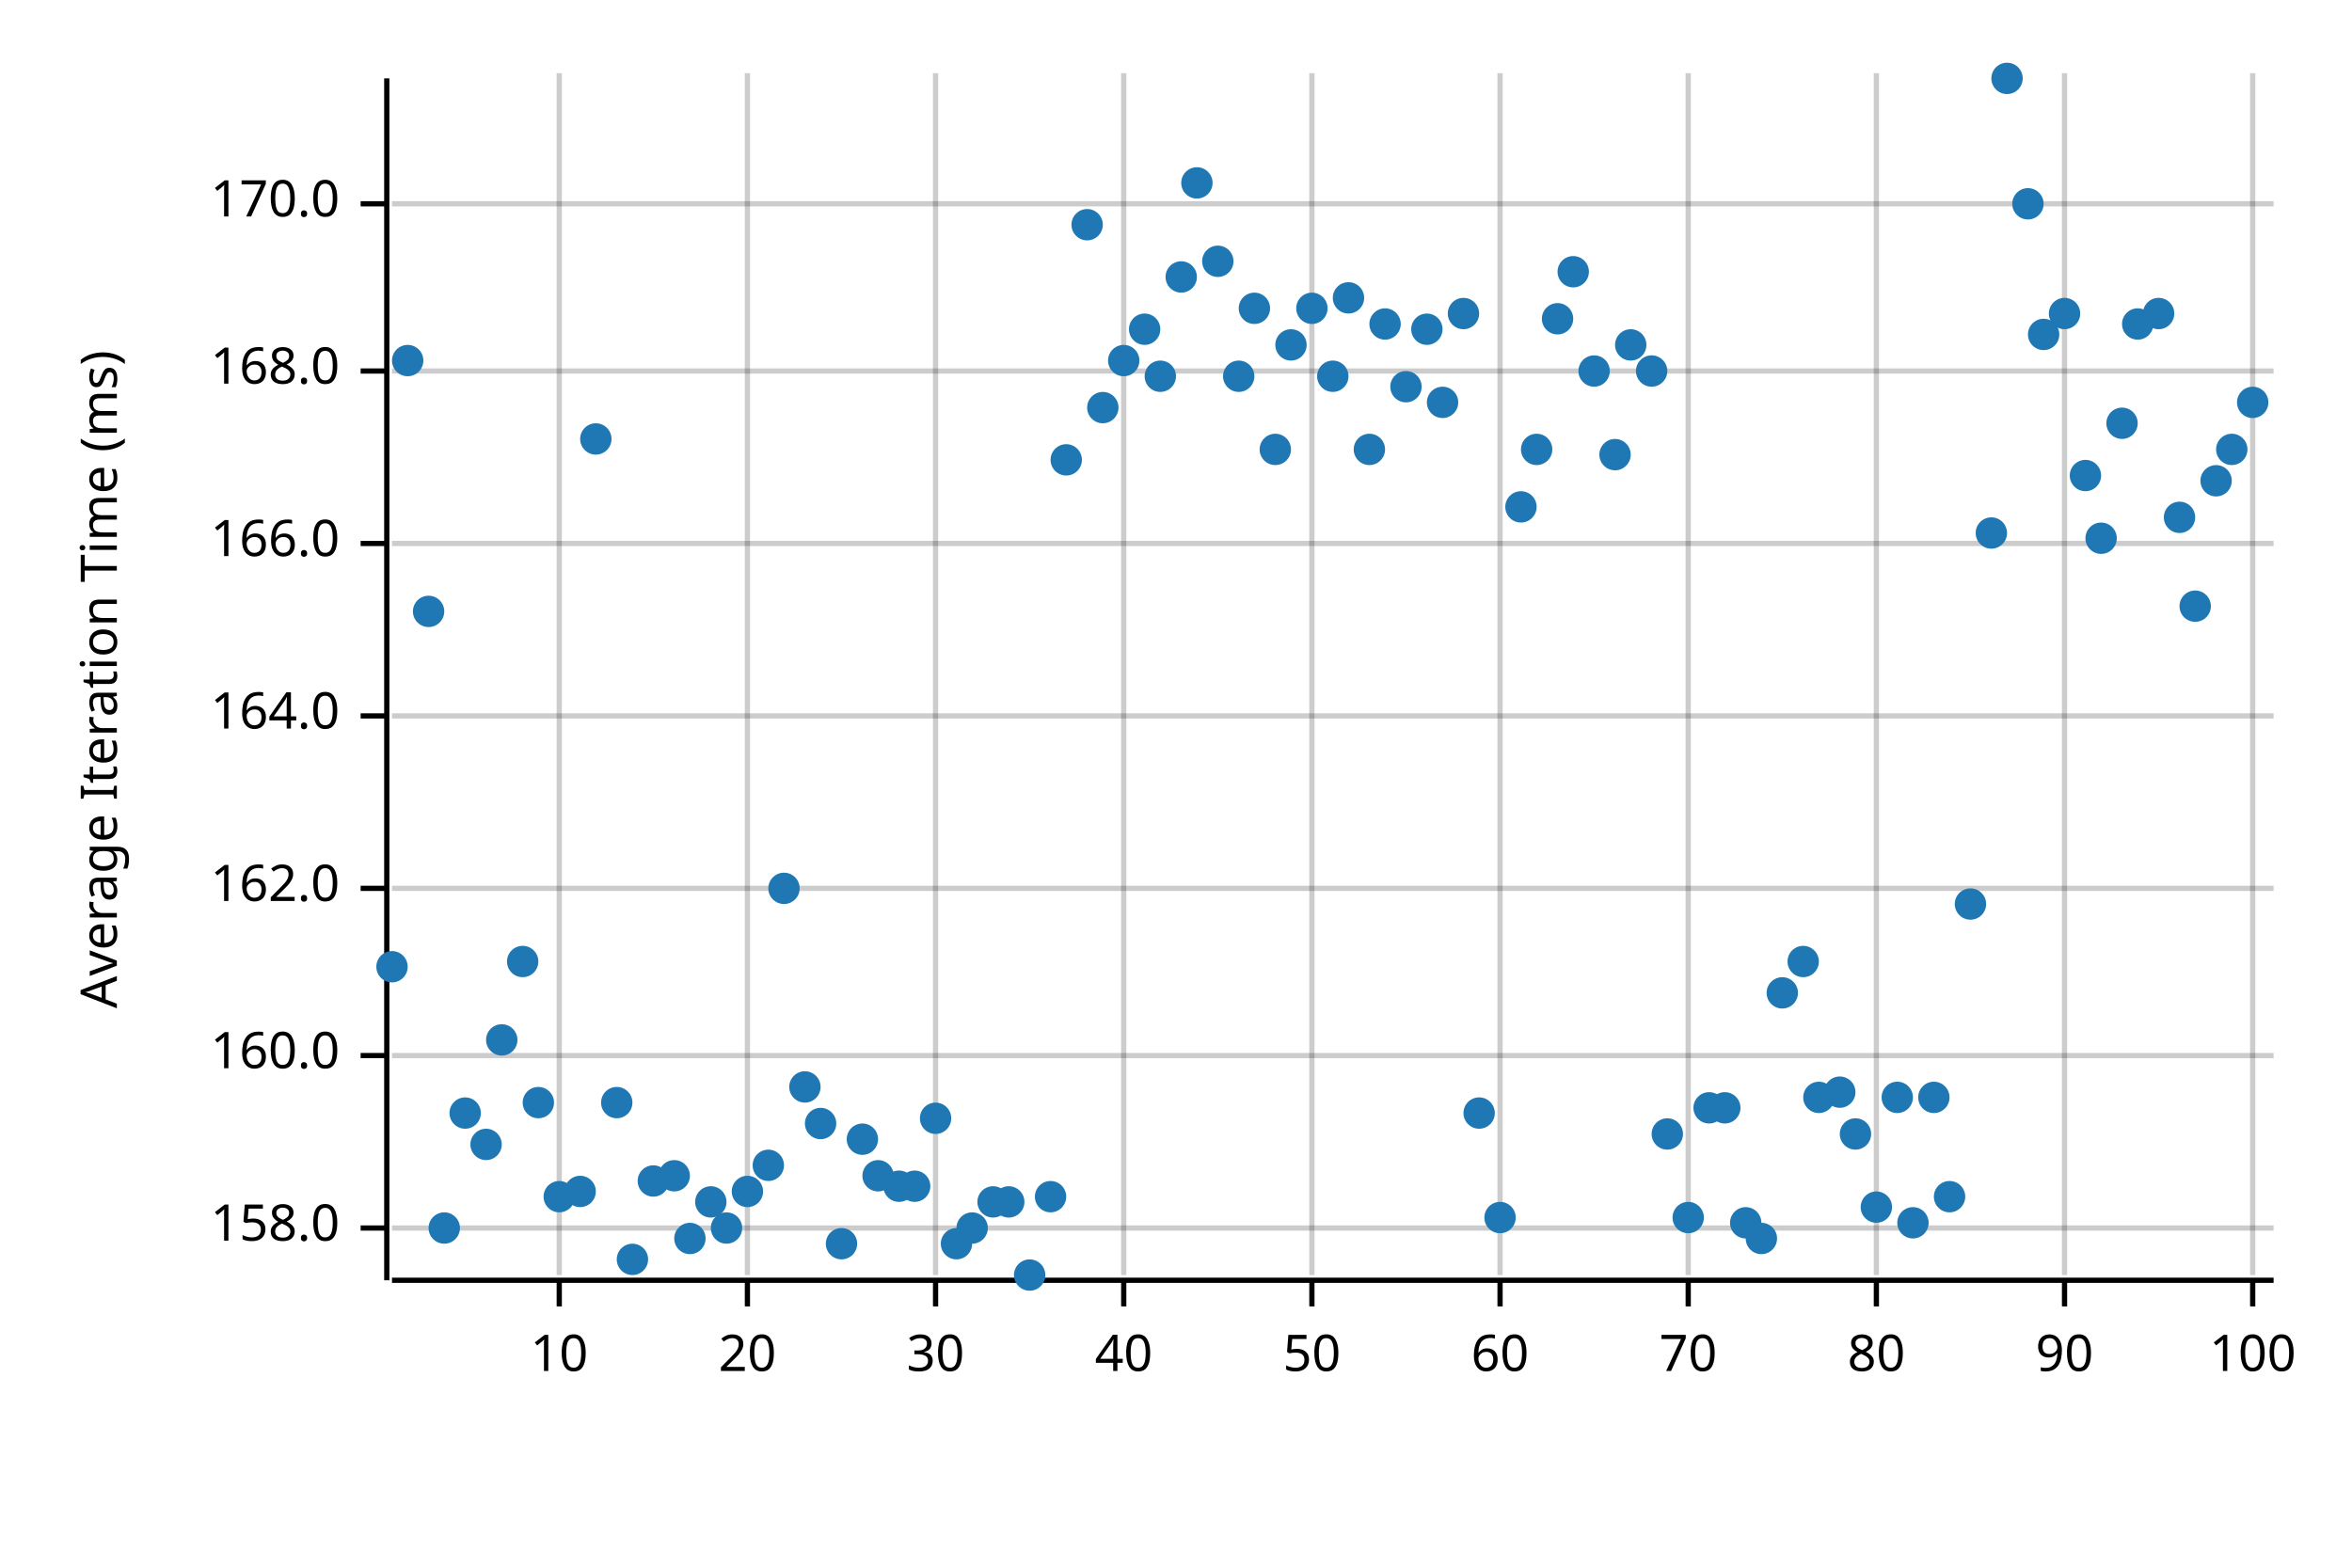
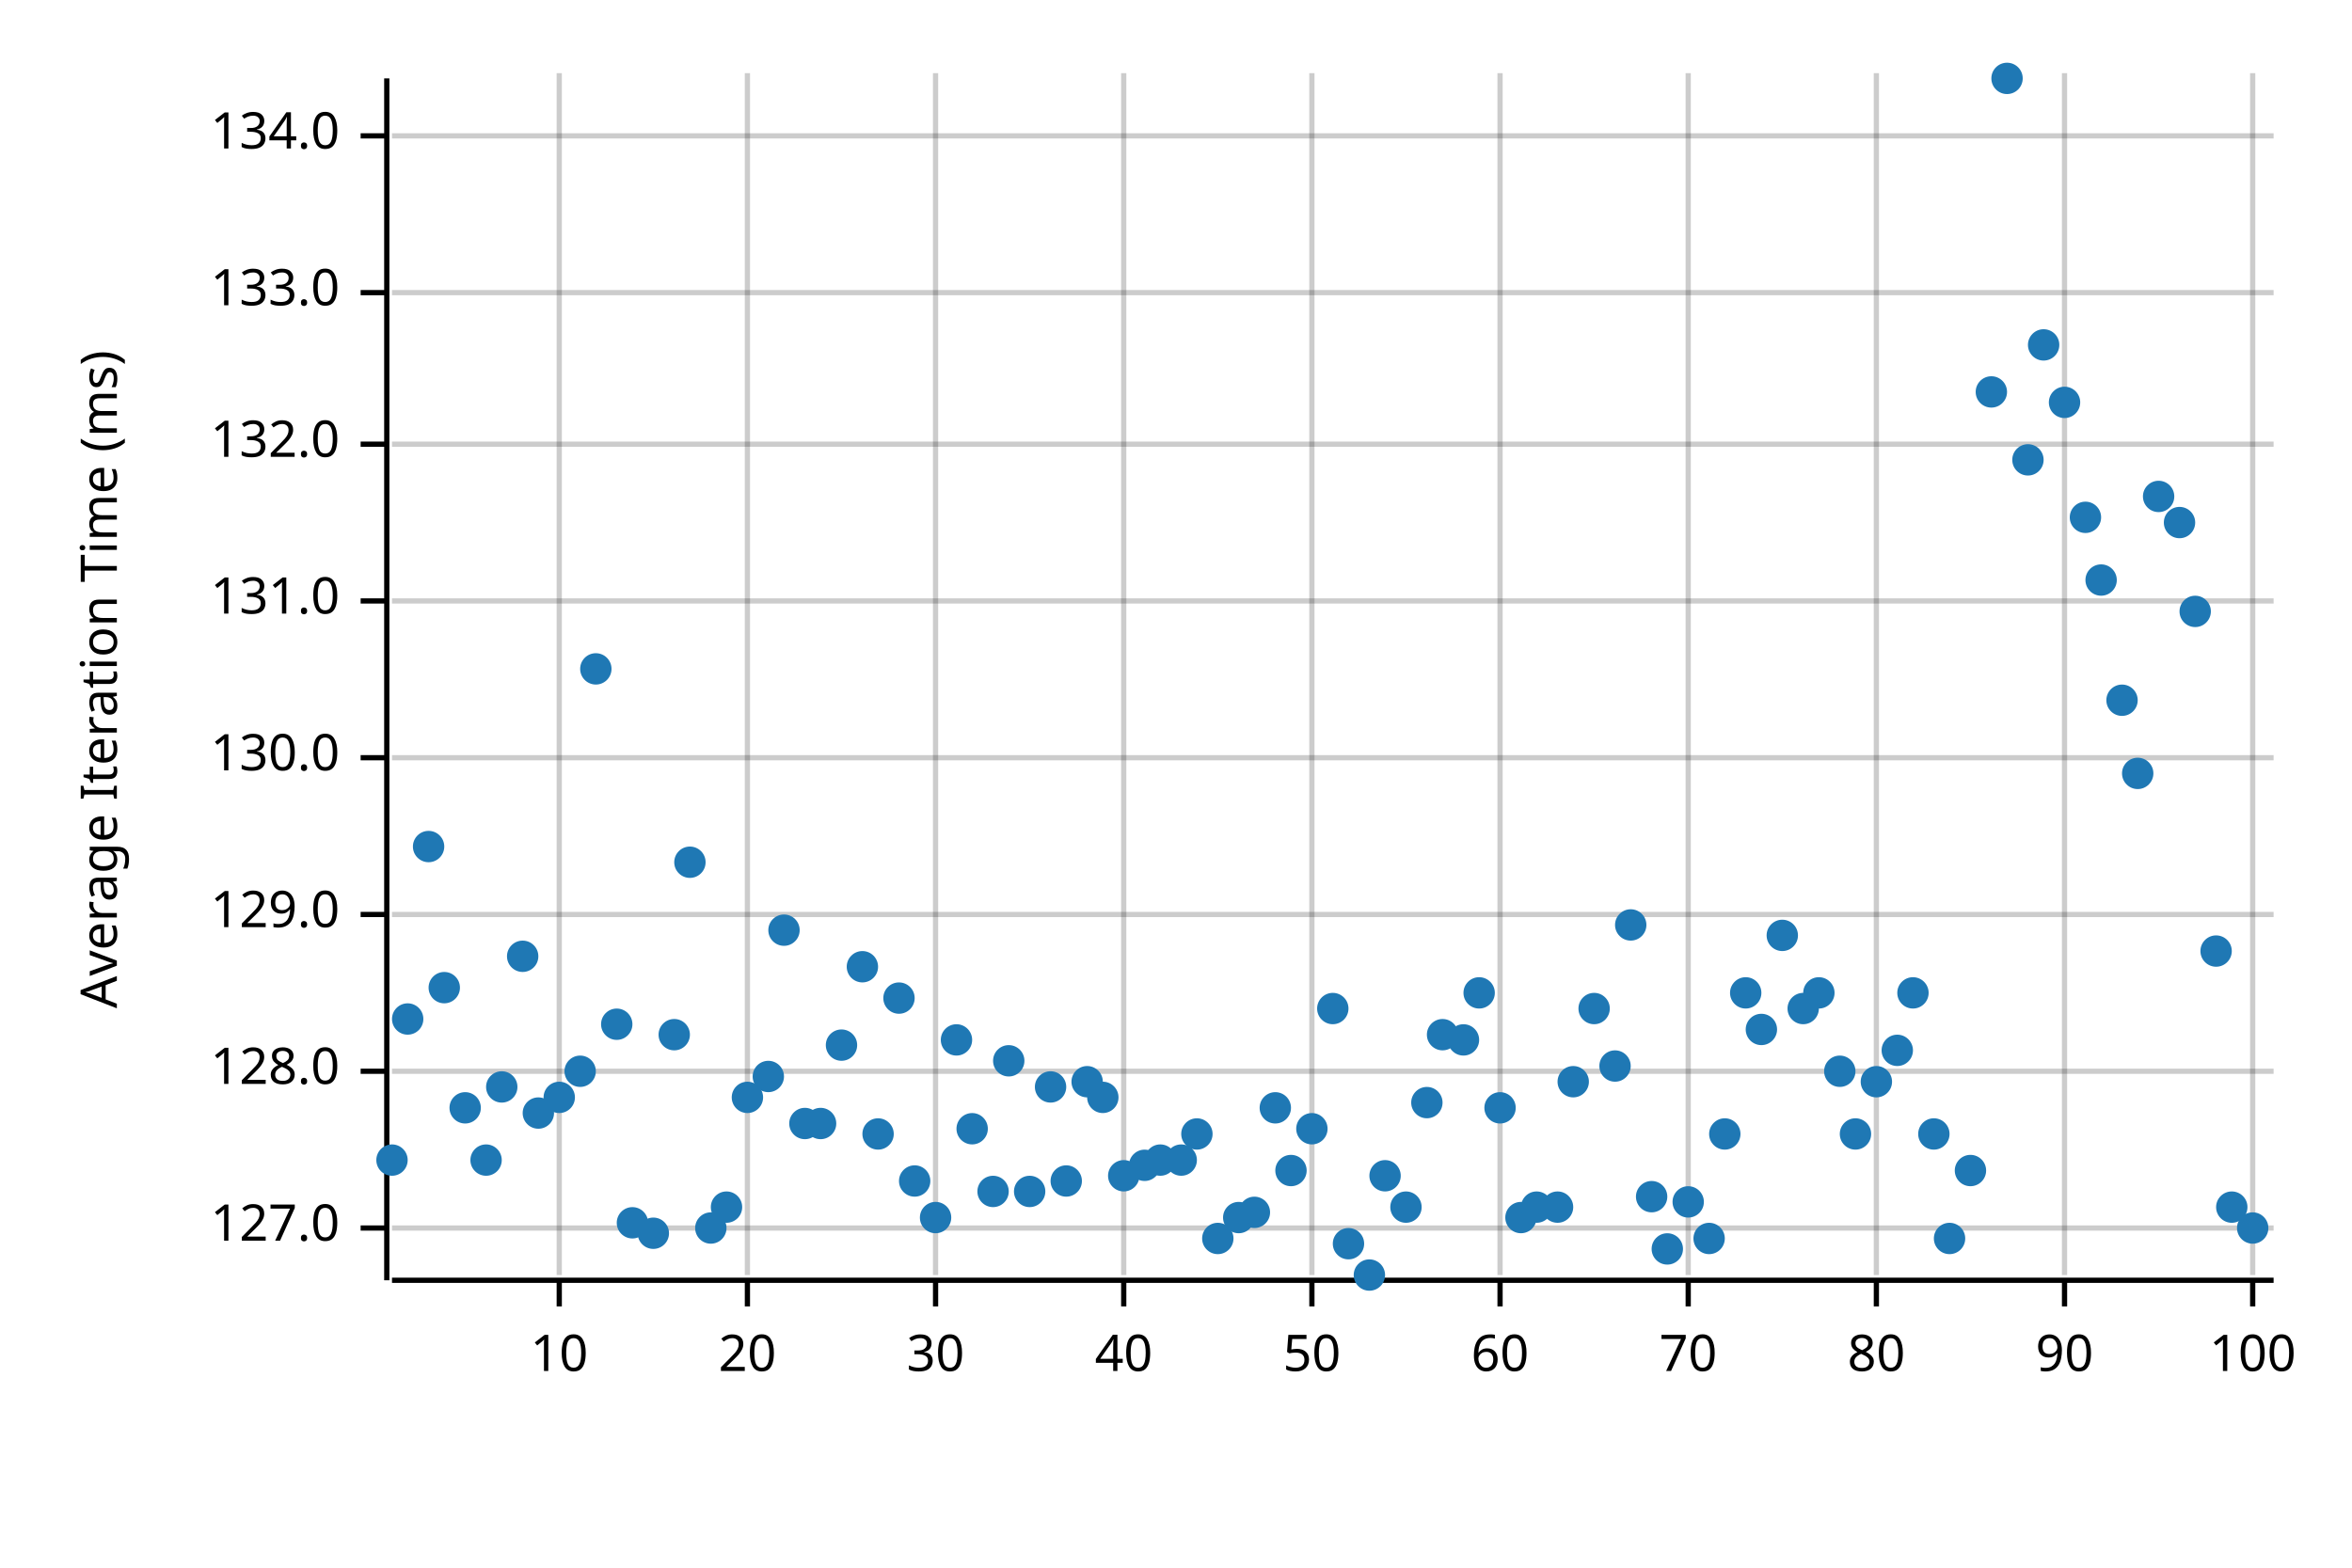
<svg xmlns="http://www.w3.org/2000/svg" width="450" height="300" viewBox="0 0 450 300">
  <text x="15" y="130" dy="0.76em" text-anchor="middle" font-family="sans-serif" font-size="9.677" opacity="1" fill="#000000" transform="rotate(270, 15, 130)">
Average Iteration Time (ms)
</text>
  <line opacity="0.2" stroke="#000000" stroke-width="1" x1="107" y1="244" x2="107" y2="14" />
  <line opacity="0.2" stroke="#000000" stroke-width="1" x1="143" y1="244" x2="143" y2="14" />
  <line opacity="0.2" stroke="#000000" stroke-width="1" x1="179" y1="244" x2="179" y2="14" />
  <line opacity="0.2" stroke="#000000" stroke-width="1" x1="215" y1="244" x2="215" y2="14" />
  <line opacity="0.2" stroke="#000000" stroke-width="1" x1="251" y1="244" x2="251" y2="14" />
  <line opacity="0.2" stroke="#000000" stroke-width="1" x1="287" y1="244" x2="287" y2="14" />
  <line opacity="0.2" stroke="#000000" stroke-width="1" x1="323" y1="244" x2="323" y2="14" />
  <line opacity="0.2" stroke="#000000" stroke-width="1" x1="359" y1="244" x2="359" y2="14" />
  <line opacity="0.2" stroke="#000000" stroke-width="1" x1="395" y1="244" x2="395" y2="14" />
  <line opacity="0.2" stroke="#000000" stroke-width="1" x1="431" y1="244" x2="431" y2="14" />
  <line opacity="0.2" stroke="#000000" stroke-width="1" x1="75" y1="235" x2="435" y2="235" />
-   <line opacity="0.2" stroke="#000000" stroke-width="1" x1="75" y1="202" x2="435" y2="202" />
-   <line opacity="0.2" stroke="#000000" stroke-width="1" x1="75" y1="170" x2="435" y2="170" />
-   <line opacity="0.2" stroke="#000000" stroke-width="1" x1="75" y1="137" x2="435" y2="137" />
-   <line opacity="0.2" stroke="#000000" stroke-width="1" x1="75" y1="104" x2="435" y2="104" />
-   <line opacity="0.2" stroke="#000000" stroke-width="1" x1="75" y1="71" x2="435" y2="71" />
-   <line opacity="0.2" stroke="#000000" stroke-width="1" x1="75" y1="39" x2="435" y2="39" />
+   <line opacity="0.2" stroke="#000000" stroke-width="1" x1="75" y1="205" x2="435" y2="205" />
+   <line opacity="0.2" stroke="#000000" stroke-width="1" x1="75" y1="175" x2="435" y2="175" />
+   <line opacity="0.2" stroke="#000000" stroke-width="1" x1="75" y1="145" x2="435" y2="145" />
+   <line opacity="0.2" stroke="#000000" stroke-width="1" x1="75" y1="115" x2="435" y2="115" />
+   <line opacity="0.2" stroke="#000000" stroke-width="1" x1="75" y1="85" x2="435" y2="85" />
+   <line opacity="0.2" stroke="#000000" stroke-width="1" x1="75" y1="56" x2="435" y2="56" />
+   <line opacity="0.2" stroke="#000000" stroke-width="1" x1="75" y1="26" x2="435" y2="26" />
  <polyline fill="none" opacity="1" stroke="#000000" stroke-width="1" points="74,15 74,245 " />
  <text x="65" y="235" dy="0.5ex" text-anchor="end" font-family="sans-serif" font-size="9.677" opacity="1" fill="#000000">
- 158.0
+ 127.0
</text>
  <polyline fill="none" opacity="1" stroke="#000000" stroke-width="1" points="69,235 74,235 " />
-   <text x="65" y="202" dy="0.5ex" text-anchor="end" font-family="sans-serif" font-size="9.677" opacity="1" fill="#000000">
- 160.0
+   <text x="65" y="205" dy="0.5ex" text-anchor="end" font-family="sans-serif" font-size="9.677" opacity="1" fill="#000000">
+ 128.0
</text>
-   <polyline fill="none" opacity="1" stroke="#000000" stroke-width="1" points="69,202 74,202 " />
-   <text x="65" y="170" dy="0.5ex" text-anchor="end" font-family="sans-serif" font-size="9.677" opacity="1" fill="#000000">
- 162.0
+   <polyline fill="none" opacity="1" stroke="#000000" stroke-width="1" points="69,205 74,205 " />
+   <text x="65" y="175" dy="0.5ex" text-anchor="end" font-family="sans-serif" font-size="9.677" opacity="1" fill="#000000">
+ 129.0
</text>
-   <polyline fill="none" opacity="1" stroke="#000000" stroke-width="1" points="69,170 74,170 " />
-   <text x="65" y="137" dy="0.5ex" text-anchor="end" font-family="sans-serif" font-size="9.677" opacity="1" fill="#000000">
- 164.0
+   <polyline fill="none" opacity="1" stroke="#000000" stroke-width="1" points="69,175 74,175 " />
+   <text x="65" y="145" dy="0.5ex" text-anchor="end" font-family="sans-serif" font-size="9.677" opacity="1" fill="#000000">
+ 130.0
</text>
-   <polyline fill="none" opacity="1" stroke="#000000" stroke-width="1" points="69,137 74,137 " />
-   <text x="65" y="104" dy="0.5ex" text-anchor="end" font-family="sans-serif" font-size="9.677" opacity="1" fill="#000000">
- 166.0
+   <polyline fill="none" opacity="1" stroke="#000000" stroke-width="1" points="69,145 74,145 " />
+   <text x="65" y="115" dy="0.5ex" text-anchor="end" font-family="sans-serif" font-size="9.677" opacity="1" fill="#000000">
+ 131.0
</text>
-   <polyline fill="none" opacity="1" stroke="#000000" stroke-width="1" points="69,104 74,104 " />
-   <text x="65" y="71" dy="0.5ex" text-anchor="end" font-family="sans-serif" font-size="9.677" opacity="1" fill="#000000">
- 168.0
+   <polyline fill="none" opacity="1" stroke="#000000" stroke-width="1" points="69,115 74,115 " />
+   <text x="65" y="85" dy="0.5ex" text-anchor="end" font-family="sans-serif" font-size="9.677" opacity="1" fill="#000000">
+ 132.0
</text>
-   <polyline fill="none" opacity="1" stroke="#000000" stroke-width="1" points="69,71 74,71 " />
-   <text x="65" y="39" dy="0.5ex" text-anchor="end" font-family="sans-serif" font-size="9.677" opacity="1" fill="#000000">
- 170.0
+   <polyline fill="none" opacity="1" stroke="#000000" stroke-width="1" points="69,85 74,85 " />
+   <text x="65" y="56" dy="0.5ex" text-anchor="end" font-family="sans-serif" font-size="9.677" opacity="1" fill="#000000">
+ 133.0
</text>
-   <polyline fill="none" opacity="1" stroke="#000000" stroke-width="1" points="69,39 74,39 " />
+   <polyline fill="none" opacity="1" stroke="#000000" stroke-width="1" points="69,56 74,56 " />
+   <text x="65" y="26" dy="0.5ex" text-anchor="end" font-family="sans-serif" font-size="9.677" opacity="1" fill="#000000">
+ 134.0
+ </text>
+   <polyline fill="none" opacity="1" stroke="#000000" stroke-width="1" points="69,26 74,26 " />
  <polyline fill="none" opacity="1" stroke="#000000" stroke-width="1" points="75,245 435,245 " />
  <text x="107" y="255" dy="0.76em" text-anchor="middle" font-family="sans-serif" font-size="9.677" opacity="1" fill="#000000">
10
</text>
  <polyline fill="none" opacity="1" stroke="#000000" stroke-width="1" points="107,245 107,250 " />
  <text x="143" y="255" dy="0.76em" text-anchor="middle" font-family="sans-serif" font-size="9.677" opacity="1" fill="#000000">
20
</text>
  <polyline fill="none" opacity="1" stroke="#000000" stroke-width="1" points="143,245 143,250 " />
  <text x="179" y="255" dy="0.76em" text-anchor="middle" font-family="sans-serif" font-size="9.677" opacity="1" fill="#000000">
30
</text>
  <polyline fill="none" opacity="1" stroke="#000000" stroke-width="1" points="179,245 179,250 " />
  <text x="215" y="255" dy="0.76em" text-anchor="middle" font-family="sans-serif" font-size="9.677" opacity="1" fill="#000000">
40
</text>
  <polyline fill="none" opacity="1" stroke="#000000" stroke-width="1" points="215,245 215,250 " />
  <text x="251" y="255" dy="0.76em" text-anchor="middle" font-family="sans-serif" font-size="9.677" opacity="1" fill="#000000">
50
</text>
  <polyline fill="none" opacity="1" stroke="#000000" stroke-width="1" points="251,245 251,250 " />
  <text x="287" y="255" dy="0.76em" text-anchor="middle" font-family="sans-serif" font-size="9.677" opacity="1" fill="#000000">
60
</text>
  <polyline fill="none" opacity="1" stroke="#000000" stroke-width="1" points="287,245 287,250 " />
  <text x="323" y="255" dy="0.76em" text-anchor="middle" font-family="sans-serif" font-size="9.677" opacity="1" fill="#000000">
70
</text>
  <polyline fill="none" opacity="1" stroke="#000000" stroke-width="1" points="323,245 323,250 " />
  <text x="359" y="255" dy="0.76em" text-anchor="middle" font-family="sans-serif" font-size="9.677" opacity="1" fill="#000000">
80
</text>
  <polyline fill="none" opacity="1" stroke="#000000" stroke-width="1" points="359,245 359,250 " />
  <text x="395" y="255" dy="0.76em" text-anchor="middle" font-family="sans-serif" font-size="9.677" opacity="1" fill="#000000">
90
</text>
  <polyline fill="none" opacity="1" stroke="#000000" stroke-width="1" points="395,245 395,250 " />
  <text x="431" y="255" dy="0.76em" text-anchor="middle" font-family="sans-serif" font-size="9.677" opacity="1" fill="#000000">
100
</text>
  <polyline fill="none" opacity="1" stroke="#000000" stroke-width="1" points="431,245 431,250 " />
-   <circle cx="75" cy="185" r="3" opacity="1" fill="#1F78B4" stroke="none" stroke-width="1" />
-   <circle cx="78" cy="69" r="3" opacity="1" fill="#1F78B4" stroke="none" stroke-width="1" />
-   <circle cx="82" cy="117" r="3" opacity="1" fill="#1F78B4" stroke="none" stroke-width="1" />
-   <circle cx="85" cy="235" r="3" opacity="1" fill="#1F78B4" stroke="none" stroke-width="1" />
-   <circle cx="89" cy="213" r="3" opacity="1" fill="#1F78B4" stroke="none" stroke-width="1" />
-   <circle cx="93" cy="219" r="3" opacity="1" fill="#1F78B4" stroke="none" stroke-width="1" />
-   <circle cx="96" cy="199" r="3" opacity="1" fill="#1F78B4" stroke="none" stroke-width="1" />
-   <circle cx="100" cy="184" r="3" opacity="1" fill="#1F78B4" stroke="none" stroke-width="1" />
-   <circle cx="103" cy="211" r="3" opacity="1" fill="#1F78B4" stroke="none" stroke-width="1" />
-   <circle cx="107" cy="229" r="3" opacity="1" fill="#1F78B4" stroke="none" stroke-width="1" />
-   <circle cx="111" cy="228" r="3" opacity="1" fill="#1F78B4" stroke="none" stroke-width="1" />
-   <circle cx="114" cy="84" r="3" opacity="1" fill="#1F78B4" stroke="none" stroke-width="1" />
-   <circle cx="118" cy="211" r="3" opacity="1" fill="#1F78B4" stroke="none" stroke-width="1" />
-   <circle cx="121" cy="241" r="3" opacity="1" fill="#1F78B4" stroke="none" stroke-width="1" />
-   <circle cx="125" cy="226" r="3" opacity="1" fill="#1F78B4" stroke="none" stroke-width="1" />
-   <circle cx="129" cy="225" r="3" opacity="1" fill="#1F78B4" stroke="none" stroke-width="1" />
-   <circle cx="132" cy="237" r="3" opacity="1" fill="#1F78B4" stroke="none" stroke-width="1" />
-   <circle cx="136" cy="230" r="3" opacity="1" fill="#1F78B4" stroke="none" stroke-width="1" />
-   <circle cx="139" cy="235" r="3" opacity="1" fill="#1F78B4" stroke="none" stroke-width="1" />
-   <circle cx="143" cy="228" r="3" opacity="1" fill="#1F78B4" stroke="none" stroke-width="1" />
-   <circle cx="147" cy="223" r="3" opacity="1" fill="#1F78B4" stroke="none" stroke-width="1" />
-   <circle cx="150" cy="170" r="3" opacity="1" fill="#1F78B4" stroke="none" stroke-width="1" />
-   <circle cx="154" cy="208" r="3" opacity="1" fill="#1F78B4" stroke="none" stroke-width="1" />
+   <circle cx="75" cy="222" r="3" opacity="1" fill="#1F78B4" stroke="none" stroke-width="1" />
+   <circle cx="78" cy="195" r="3" opacity="1" fill="#1F78B4" stroke="none" stroke-width="1" />
+   <circle cx="82" cy="162" r="3" opacity="1" fill="#1F78B4" stroke="none" stroke-width="1" />
+   <circle cx="85" cy="189" r="3" opacity="1" fill="#1F78B4" stroke="none" stroke-width="1" />
+   <circle cx="89" cy="212" r="3" opacity="1" fill="#1F78B4" stroke="none" stroke-width="1" />
+   <circle cx="93" cy="222" r="3" opacity="1" fill="#1F78B4" stroke="none" stroke-width="1" />
+   <circle cx="96" cy="208" r="3" opacity="1" fill="#1F78B4" stroke="none" stroke-width="1" />
+   <circle cx="100" cy="183" r="3" opacity="1" fill="#1F78B4" stroke="none" stroke-width="1" />
+   <circle cx="103" cy="213" r="3" opacity="1" fill="#1F78B4" stroke="none" stroke-width="1" />
+   <circle cx="107" cy="210" r="3" opacity="1" fill="#1F78B4" stroke="none" stroke-width="1" />
+   <circle cx="111" cy="205" r="3" opacity="1" fill="#1F78B4" stroke="none" stroke-width="1" />
+   <circle cx="114" cy="128" r="3" opacity="1" fill="#1F78B4" stroke="none" stroke-width="1" />
+   <circle cx="118" cy="196" r="3" opacity="1" fill="#1F78B4" stroke="none" stroke-width="1" />
+   <circle cx="121" cy="234" r="3" opacity="1" fill="#1F78B4" stroke="none" stroke-width="1" />
+   <circle cx="125" cy="236" r="3" opacity="1" fill="#1F78B4" stroke="none" stroke-width="1" />
+   <circle cx="129" cy="198" r="3" opacity="1" fill="#1F78B4" stroke="none" stroke-width="1" />
+   <circle cx="132" cy="165" r="3" opacity="1" fill="#1F78B4" stroke="none" stroke-width="1" />
+   <circle cx="136" cy="235" r="3" opacity="1" fill="#1F78B4" stroke="none" stroke-width="1" />
+   <circle cx="139" cy="231" r="3" opacity="1" fill="#1F78B4" stroke="none" stroke-width="1" />
+   <circle cx="143" cy="210" r="3" opacity="1" fill="#1F78B4" stroke="none" stroke-width="1" />
+   <circle cx="147" cy="206" r="3" opacity="1" fill="#1F78B4" stroke="none" stroke-width="1" />
+   <circle cx="150" cy="178" r="3" opacity="1" fill="#1F78B4" stroke="none" stroke-width="1" />
+   <circle cx="154" cy="215" r="3" opacity="1" fill="#1F78B4" stroke="none" stroke-width="1" />
  <circle cx="157" cy="215" r="3" opacity="1" fill="#1F78B4" stroke="none" stroke-width="1" />
-   <circle cx="161" cy="238" r="3" opacity="1" fill="#1F78B4" stroke="none" stroke-width="1" />
-   <circle cx="165" cy="218" r="3" opacity="1" fill="#1F78B4" stroke="none" stroke-width="1" />
-   <circle cx="168" cy="225" r="3" opacity="1" fill="#1F78B4" stroke="none" stroke-width="1" />
-   <circle cx="172" cy="227" r="3" opacity="1" fill="#1F78B4" stroke="none" stroke-width="1" />
-   <circle cx="175" cy="227" r="3" opacity="1" fill="#1F78B4" stroke="none" stroke-width="1" />
-   <circle cx="179" cy="214" r="3" opacity="1" fill="#1F78B4" stroke="none" stroke-width="1" />
-   <circle cx="183" cy="238" r="3" opacity="1" fill="#1F78B4" stroke="none" stroke-width="1" />
-   <circle cx="186" cy="235" r="3" opacity="1" fill="#1F78B4" stroke="none" stroke-width="1" />
-   <circle cx="190" cy="230" r="3" opacity="1" fill="#1F78B4" stroke="none" stroke-width="1" />
-   <circle cx="193" cy="230" r="3" opacity="1" fill="#1F78B4" stroke="none" stroke-width="1" />
-   <circle cx="197" cy="244" r="3" opacity="1" fill="#1F78B4" stroke="none" stroke-width="1" />
-   <circle cx="201" cy="229" r="3" opacity="1" fill="#1F78B4" stroke="none" stroke-width="1" />
-   <circle cx="204" cy="88" r="3" opacity="1" fill="#1F78B4" stroke="none" stroke-width="1" />
-   <circle cx="208" cy="43" r="3" opacity="1" fill="#1F78B4" stroke="none" stroke-width="1" />
-   <circle cx="211" cy="78" r="3" opacity="1" fill="#1F78B4" stroke="none" stroke-width="1" />
-   <circle cx="215" cy="69" r="3" opacity="1" fill="#1F78B4" stroke="none" stroke-width="1" />
-   <circle cx="219" cy="63" r="3" opacity="1" fill="#1F78B4" stroke="none" stroke-width="1" />
-   <circle cx="222" cy="72" r="3" opacity="1" fill="#1F78B4" stroke="none" stroke-width="1" />
-   <circle cx="226" cy="53" r="3" opacity="1" fill="#1F78B4" stroke="none" stroke-width="1" />
-   <circle cx="229" cy="35" r="3" opacity="1" fill="#1F78B4" stroke="none" stroke-width="1" />
-   <circle cx="233" cy="50" r="3" opacity="1" fill="#1F78B4" stroke="none" stroke-width="1" />
-   <circle cx="237" cy="72" r="3" opacity="1" fill="#1F78B4" stroke="none" stroke-width="1" />
-   <circle cx="240" cy="59" r="3" opacity="1" fill="#1F78B4" stroke="none" stroke-width="1" />
-   <circle cx="244" cy="86" r="3" opacity="1" fill="#1F78B4" stroke="none" stroke-width="1" />
-   <circle cx="247" cy="66" r="3" opacity="1" fill="#1F78B4" stroke="none" stroke-width="1" />
-   <circle cx="251" cy="59" r="3" opacity="1" fill="#1F78B4" stroke="none" stroke-width="1" />
-   <circle cx="255" cy="72" r="3" opacity="1" fill="#1F78B4" stroke="none" stroke-width="1" />
-   <circle cx="258" cy="57" r="3" opacity="1" fill="#1F78B4" stroke="none" stroke-width="1" />
-   <circle cx="262" cy="86" r="3" opacity="1" fill="#1F78B4" stroke="none" stroke-width="1" />
-   <circle cx="265" cy="62" r="3" opacity="1" fill="#1F78B4" stroke="none" stroke-width="1" />
-   <circle cx="269" cy="74" r="3" opacity="1" fill="#1F78B4" stroke="none" stroke-width="1" />
-   <circle cx="273" cy="63" r="3" opacity="1" fill="#1F78B4" stroke="none" stroke-width="1" />
-   <circle cx="276" cy="77" r="3" opacity="1" fill="#1F78B4" stroke="none" stroke-width="1" />
-   <circle cx="280" cy="60" r="3" opacity="1" fill="#1F78B4" stroke="none" stroke-width="1" />
-   <circle cx="283" cy="213" r="3" opacity="1" fill="#1F78B4" stroke="none" stroke-width="1" />
-   <circle cx="287" cy="233" r="3" opacity="1" fill="#1F78B4" stroke="none" stroke-width="1" />
-   <circle cx="291" cy="97" r="3" opacity="1" fill="#1F78B4" stroke="none" stroke-width="1" />
-   <circle cx="294" cy="86" r="3" opacity="1" fill="#1F78B4" stroke="none" stroke-width="1" />
-   <circle cx="298" cy="61" r="3" opacity="1" fill="#1F78B4" stroke="none" stroke-width="1" />
-   <circle cx="301" cy="52" r="3" opacity="1" fill="#1F78B4" stroke="none" stroke-width="1" />
-   <circle cx="305" cy="71" r="3" opacity="1" fill="#1F78B4" stroke="none" stroke-width="1" />
-   <circle cx="309" cy="87" r="3" opacity="1" fill="#1F78B4" stroke="none" stroke-width="1" />
-   <circle cx="312" cy="66" r="3" opacity="1" fill="#1F78B4" stroke="none" stroke-width="1" />
-   <circle cx="316" cy="71" r="3" opacity="1" fill="#1F78B4" stroke="none" stroke-width="1" />
-   <circle cx="319" cy="217" r="3" opacity="1" fill="#1F78B4" stroke="none" stroke-width="1" />
-   <circle cx="323" cy="233" r="3" opacity="1" fill="#1F78B4" stroke="none" stroke-width="1" />
-   <circle cx="327" cy="212" r="3" opacity="1" fill="#1F78B4" stroke="none" stroke-width="1" />
-   <circle cx="330" cy="212" r="3" opacity="1" fill="#1F78B4" stroke="none" stroke-width="1" />
-   <circle cx="334" cy="234" r="3" opacity="1" fill="#1F78B4" stroke="none" stroke-width="1" />
-   <circle cx="337" cy="237" r="3" opacity="1" fill="#1F78B4" stroke="none" stroke-width="1" />
-   <circle cx="341" cy="190" r="3" opacity="1" fill="#1F78B4" stroke="none" stroke-width="1" />
-   <circle cx="345" cy="184" r="3" opacity="1" fill="#1F78B4" stroke="none" stroke-width="1" />
-   <circle cx="348" cy="210" r="3" opacity="1" fill="#1F78B4" stroke="none" stroke-width="1" />
-   <circle cx="352" cy="209" r="3" opacity="1" fill="#1F78B4" stroke="none" stroke-width="1" />
+   <circle cx="161" cy="200" r="3" opacity="1" fill="#1F78B4" stroke="none" stroke-width="1" />
+   <circle cx="165" cy="185" r="3" opacity="1" fill="#1F78B4" stroke="none" stroke-width="1" />
+   <circle cx="168" cy="217" r="3" opacity="1" fill="#1F78B4" stroke="none" stroke-width="1" />
+   <circle cx="172" cy="191" r="3" opacity="1" fill="#1F78B4" stroke="none" stroke-width="1" />
+   <circle cx="175" cy="226" r="3" opacity="1" fill="#1F78B4" stroke="none" stroke-width="1" />
+   <circle cx="179" cy="233" r="3" opacity="1" fill="#1F78B4" stroke="none" stroke-width="1" />
+   <circle cx="183" cy="199" r="3" opacity="1" fill="#1F78B4" stroke="none" stroke-width="1" />
+   <circle cx="186" cy="216" r="3" opacity="1" fill="#1F78B4" stroke="none" stroke-width="1" />
+   <circle cx="190" cy="228" r="3" opacity="1" fill="#1F78B4" stroke="none" stroke-width="1" />
+   <circle cx="193" cy="203" r="3" opacity="1" fill="#1F78B4" stroke="none" stroke-width="1" />
+   <circle cx="197" cy="228" r="3" opacity="1" fill="#1F78B4" stroke="none" stroke-width="1" />
+   <circle cx="201" cy="208" r="3" opacity="1" fill="#1F78B4" stroke="none" stroke-width="1" />
+   <circle cx="204" cy="226" r="3" opacity="1" fill="#1F78B4" stroke="none" stroke-width="1" />
+   <circle cx="208" cy="207" r="3" opacity="1" fill="#1F78B4" stroke="none" stroke-width="1" />
+   <circle cx="211" cy="210" r="3" opacity="1" fill="#1F78B4" stroke="none" stroke-width="1" />
+   <circle cx="215" cy="225" r="3" opacity="1" fill="#1F78B4" stroke="none" stroke-width="1" />
+   <circle cx="219" cy="223" r="3" opacity="1" fill="#1F78B4" stroke="none" stroke-width="1" />
+   <circle cx="222" cy="222" r="3" opacity="1" fill="#1F78B4" stroke="none" stroke-width="1" />
+   <circle cx="226" cy="222" r="3" opacity="1" fill="#1F78B4" stroke="none" stroke-width="1" />
+   <circle cx="229" cy="217" r="3" opacity="1" fill="#1F78B4" stroke="none" stroke-width="1" />
+   <circle cx="233" cy="237" r="3" opacity="1" fill="#1F78B4" stroke="none" stroke-width="1" />
+   <circle cx="237" cy="233" r="3" opacity="1" fill="#1F78B4" stroke="none" stroke-width="1" />
+   <circle cx="240" cy="232" r="3" opacity="1" fill="#1F78B4" stroke="none" stroke-width="1" />
+   <circle cx="244" cy="212" r="3" opacity="1" fill="#1F78B4" stroke="none" stroke-width="1" />
+   <circle cx="247" cy="224" r="3" opacity="1" fill="#1F78B4" stroke="none" stroke-width="1" />
+   <circle cx="251" cy="216" r="3" opacity="1" fill="#1F78B4" stroke="none" stroke-width="1" />
+   <circle cx="255" cy="193" r="3" opacity="1" fill="#1F78B4" stroke="none" stroke-width="1" />
+   <circle cx="258" cy="238" r="3" opacity="1" fill="#1F78B4" stroke="none" stroke-width="1" />
+   <circle cx="262" cy="244" r="3" opacity="1" fill="#1F78B4" stroke="none" stroke-width="1" />
+   <circle cx="265" cy="225" r="3" opacity="1" fill="#1F78B4" stroke="none" stroke-width="1" />
+   <circle cx="269" cy="231" r="3" opacity="1" fill="#1F78B4" stroke="none" stroke-width="1" />
+   <circle cx="273" cy="211" r="3" opacity="1" fill="#1F78B4" stroke="none" stroke-width="1" />
+   <circle cx="276" cy="198" r="3" opacity="1" fill="#1F78B4" stroke="none" stroke-width="1" />
+   <circle cx="280" cy="199" r="3" opacity="1" fill="#1F78B4" stroke="none" stroke-width="1" />
+   <circle cx="283" cy="190" r="3" opacity="1" fill="#1F78B4" stroke="none" stroke-width="1" />
+   <circle cx="287" cy="212" r="3" opacity="1" fill="#1F78B4" stroke="none" stroke-width="1" />
+   <circle cx="291" cy="233" r="3" opacity="1" fill="#1F78B4" stroke="none" stroke-width="1" />
+   <circle cx="294" cy="231" r="3" opacity="1" fill="#1F78B4" stroke="none" stroke-width="1" />
+   <circle cx="298" cy="231" r="3" opacity="1" fill="#1F78B4" stroke="none" stroke-width="1" />
+   <circle cx="301" cy="207" r="3" opacity="1" fill="#1F78B4" stroke="none" stroke-width="1" />
+   <circle cx="305" cy="193" r="3" opacity="1" fill="#1F78B4" stroke="none" stroke-width="1" />
+   <circle cx="309" cy="204" r="3" opacity="1" fill="#1F78B4" stroke="none" stroke-width="1" />
+   <circle cx="312" cy="177" r="3" opacity="1" fill="#1F78B4" stroke="none" stroke-width="1" />
+   <circle cx="316" cy="229" r="3" opacity="1" fill="#1F78B4" stroke="none" stroke-width="1" />
+   <circle cx="319" cy="239" r="3" opacity="1" fill="#1F78B4" stroke="none" stroke-width="1" />
+   <circle cx="323" cy="230" r="3" opacity="1" fill="#1F78B4" stroke="none" stroke-width="1" />
+   <circle cx="327" cy="237" r="3" opacity="1" fill="#1F78B4" stroke="none" stroke-width="1" />
+   <circle cx="330" cy="217" r="3" opacity="1" fill="#1F78B4" stroke="none" stroke-width="1" />
+   <circle cx="334" cy="190" r="3" opacity="1" fill="#1F78B4" stroke="none" stroke-width="1" />
+   <circle cx="337" cy="197" r="3" opacity="1" fill="#1F78B4" stroke="none" stroke-width="1" />
+   <circle cx="341" cy="179" r="3" opacity="1" fill="#1F78B4" stroke="none" stroke-width="1" />
+   <circle cx="345" cy="193" r="3" opacity="1" fill="#1F78B4" stroke="none" stroke-width="1" />
+   <circle cx="348" cy="190" r="3" opacity="1" fill="#1F78B4" stroke="none" stroke-width="1" />
+   <circle cx="352" cy="205" r="3" opacity="1" fill="#1F78B4" stroke="none" stroke-width="1" />
  <circle cx="355" cy="217" r="3" opacity="1" fill="#1F78B4" stroke="none" stroke-width="1" />
-   <circle cx="359" cy="231" r="3" opacity="1" fill="#1F78B4" stroke="none" stroke-width="1" />
-   <circle cx="363" cy="210" r="3" opacity="1" fill="#1F78B4" stroke="none" stroke-width="1" />
-   <circle cx="366" cy="234" r="3" opacity="1" fill="#1F78B4" stroke="none" stroke-width="1" />
-   <circle cx="370" cy="210" r="3" opacity="1" fill="#1F78B4" stroke="none" stroke-width="1" />
-   <circle cx="373" cy="229" r="3" opacity="1" fill="#1F78B4" stroke="none" stroke-width="1" />
-   <circle cx="377" cy="173" r="3" opacity="1" fill="#1F78B4" stroke="none" stroke-width="1" />
-   <circle cx="381" cy="102" r="3" opacity="1" fill="#1F78B4" stroke="none" stroke-width="1" />
+   <circle cx="359" cy="207" r="3" opacity="1" fill="#1F78B4" stroke="none" stroke-width="1" />
+   <circle cx="363" cy="201" r="3" opacity="1" fill="#1F78B4" stroke="none" stroke-width="1" />
+   <circle cx="366" cy="190" r="3" opacity="1" fill="#1F78B4" stroke="none" stroke-width="1" />
+   <circle cx="370" cy="217" r="3" opacity="1" fill="#1F78B4" stroke="none" stroke-width="1" />
+   <circle cx="373" cy="237" r="3" opacity="1" fill="#1F78B4" stroke="none" stroke-width="1" />
+   <circle cx="377" cy="224" r="3" opacity="1" fill="#1F78B4" stroke="none" stroke-width="1" />
+   <circle cx="381" cy="75" r="3" opacity="1" fill="#1F78B4" stroke="none" stroke-width="1" />
  <circle cx="384" cy="15" r="3" opacity="1" fill="#1F78B4" stroke="none" stroke-width="1" />
-   <circle cx="388" cy="39" r="3" opacity="1" fill="#1F78B4" stroke="none" stroke-width="1" />
-   <circle cx="391" cy="64" r="3" opacity="1" fill="#1F78B4" stroke="none" stroke-width="1" />
-   <circle cx="395" cy="60" r="3" opacity="1" fill="#1F78B4" stroke="none" stroke-width="1" />
-   <circle cx="399" cy="91" r="3" opacity="1" fill="#1F78B4" stroke="none" stroke-width="1" />
-   <circle cx="402" cy="103" r="3" opacity="1" fill="#1F78B4" stroke="none" stroke-width="1" />
-   <circle cx="406" cy="81" r="3" opacity="1" fill="#1F78B4" stroke="none" stroke-width="1" />
-   <circle cx="409" cy="62" r="3" opacity="1" fill="#1F78B4" stroke="none" stroke-width="1" />
-   <circle cx="413" cy="60" r="3" opacity="1" fill="#1F78B4" stroke="none" stroke-width="1" />
-   <circle cx="417" cy="99" r="3" opacity="1" fill="#1F78B4" stroke="none" stroke-width="1" />
-   <circle cx="420" cy="116" r="3" opacity="1" fill="#1F78B4" stroke="none" stroke-width="1" />
-   <circle cx="424" cy="92" r="3" opacity="1" fill="#1F78B4" stroke="none" stroke-width="1" />
-   <circle cx="427" cy="86" r="3" opacity="1" fill="#1F78B4" stroke="none" stroke-width="1" />
-   <circle cx="431" cy="77" r="3" opacity="1" fill="#1F78B4" stroke="none" stroke-width="1" />
+   <circle cx="388" cy="88" r="3" opacity="1" fill="#1F78B4" stroke="none" stroke-width="1" />
+   <circle cx="391" cy="66" r="3" opacity="1" fill="#1F78B4" stroke="none" stroke-width="1" />
+   <circle cx="395" cy="77" r="3" opacity="1" fill="#1F78B4" stroke="none" stroke-width="1" />
+   <circle cx="399" cy="99" r="3" opacity="1" fill="#1F78B4" stroke="none" stroke-width="1" />
+   <circle cx="402" cy="111" r="3" opacity="1" fill="#1F78B4" stroke="none" stroke-width="1" />
+   <circle cx="406" cy="134" r="3" opacity="1" fill="#1F78B4" stroke="none" stroke-width="1" />
+   <circle cx="409" cy="148" r="3" opacity="1" fill="#1F78B4" stroke="none" stroke-width="1" />
+   <circle cx="413" cy="95" r="3" opacity="1" fill="#1F78B4" stroke="none" stroke-width="1" />
+   <circle cx="417" cy="100" r="3" opacity="1" fill="#1F78B4" stroke="none" stroke-width="1" />
+   <circle cx="420" cy="117" r="3" opacity="1" fill="#1F78B4" stroke="none" stroke-width="1" />
+   <circle cx="424" cy="182" r="3" opacity="1" fill="#1F78B4" stroke="none" stroke-width="1" />
+   <circle cx="427" cy="231" r="3" opacity="1" fill="#1F78B4" stroke="none" stroke-width="1" />
+   <circle cx="431" cy="235" r="3" opacity="1" fill="#1F78B4" stroke="none" stroke-width="1" />
</svg>
